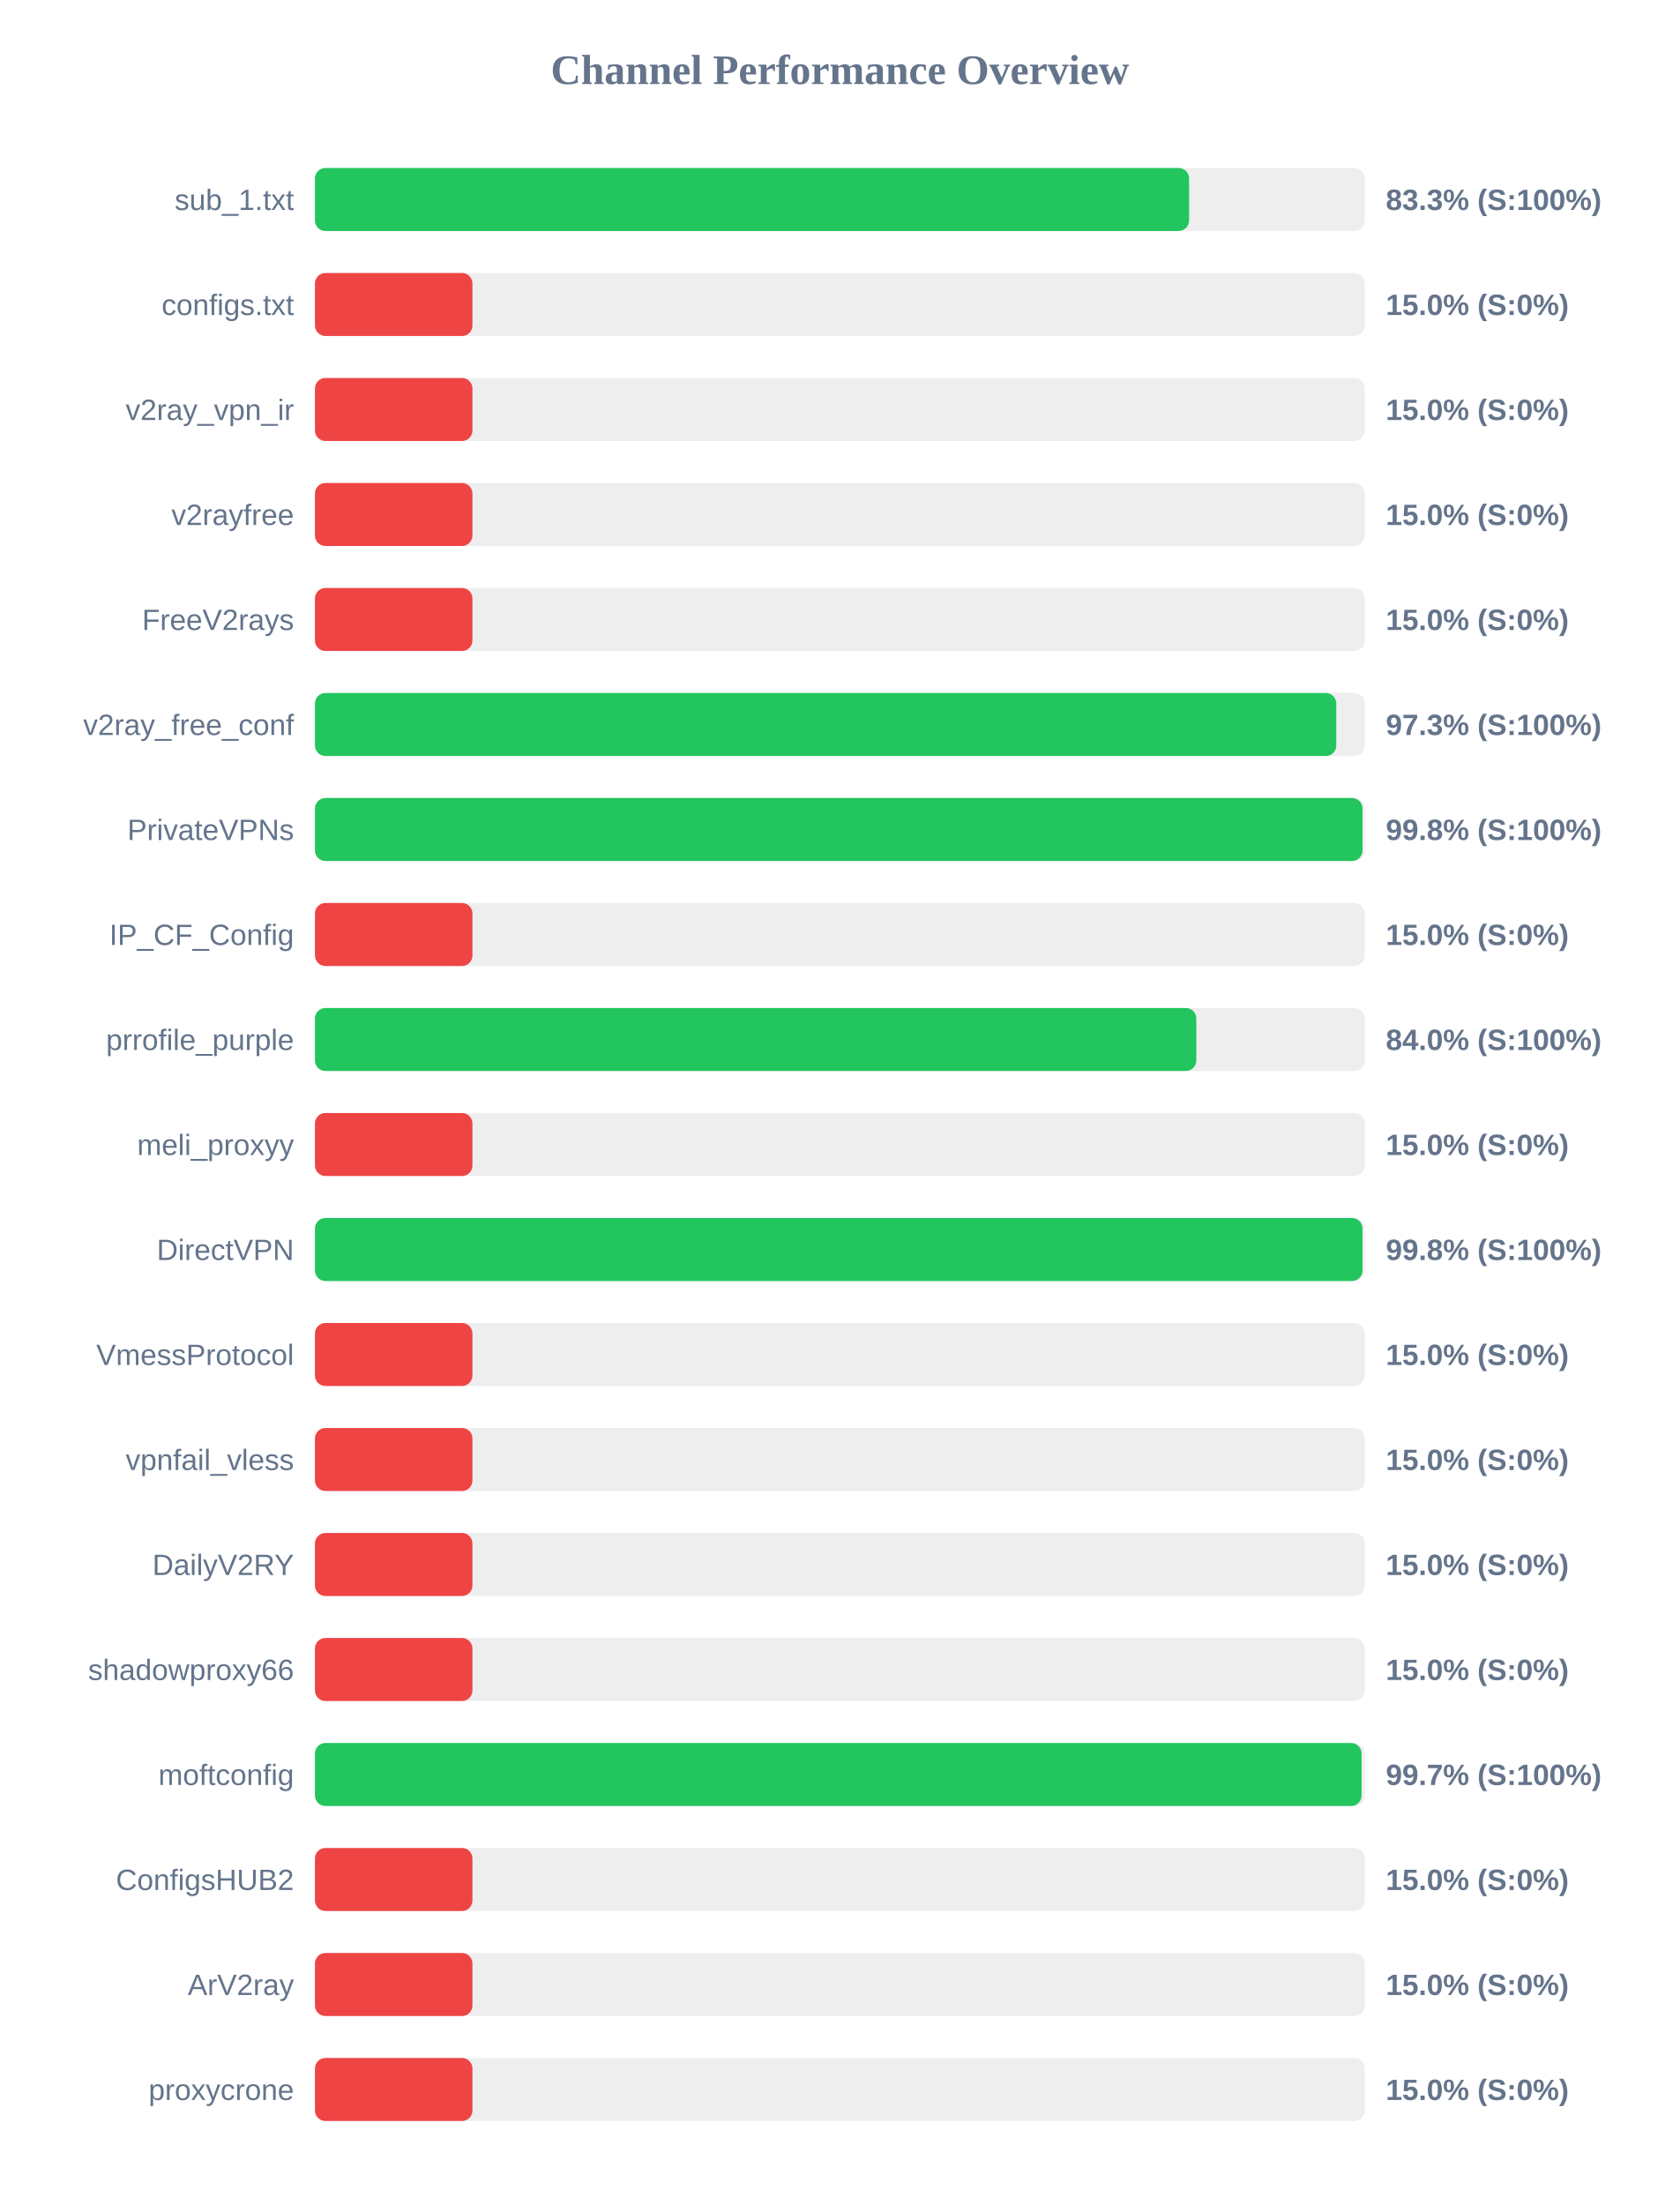
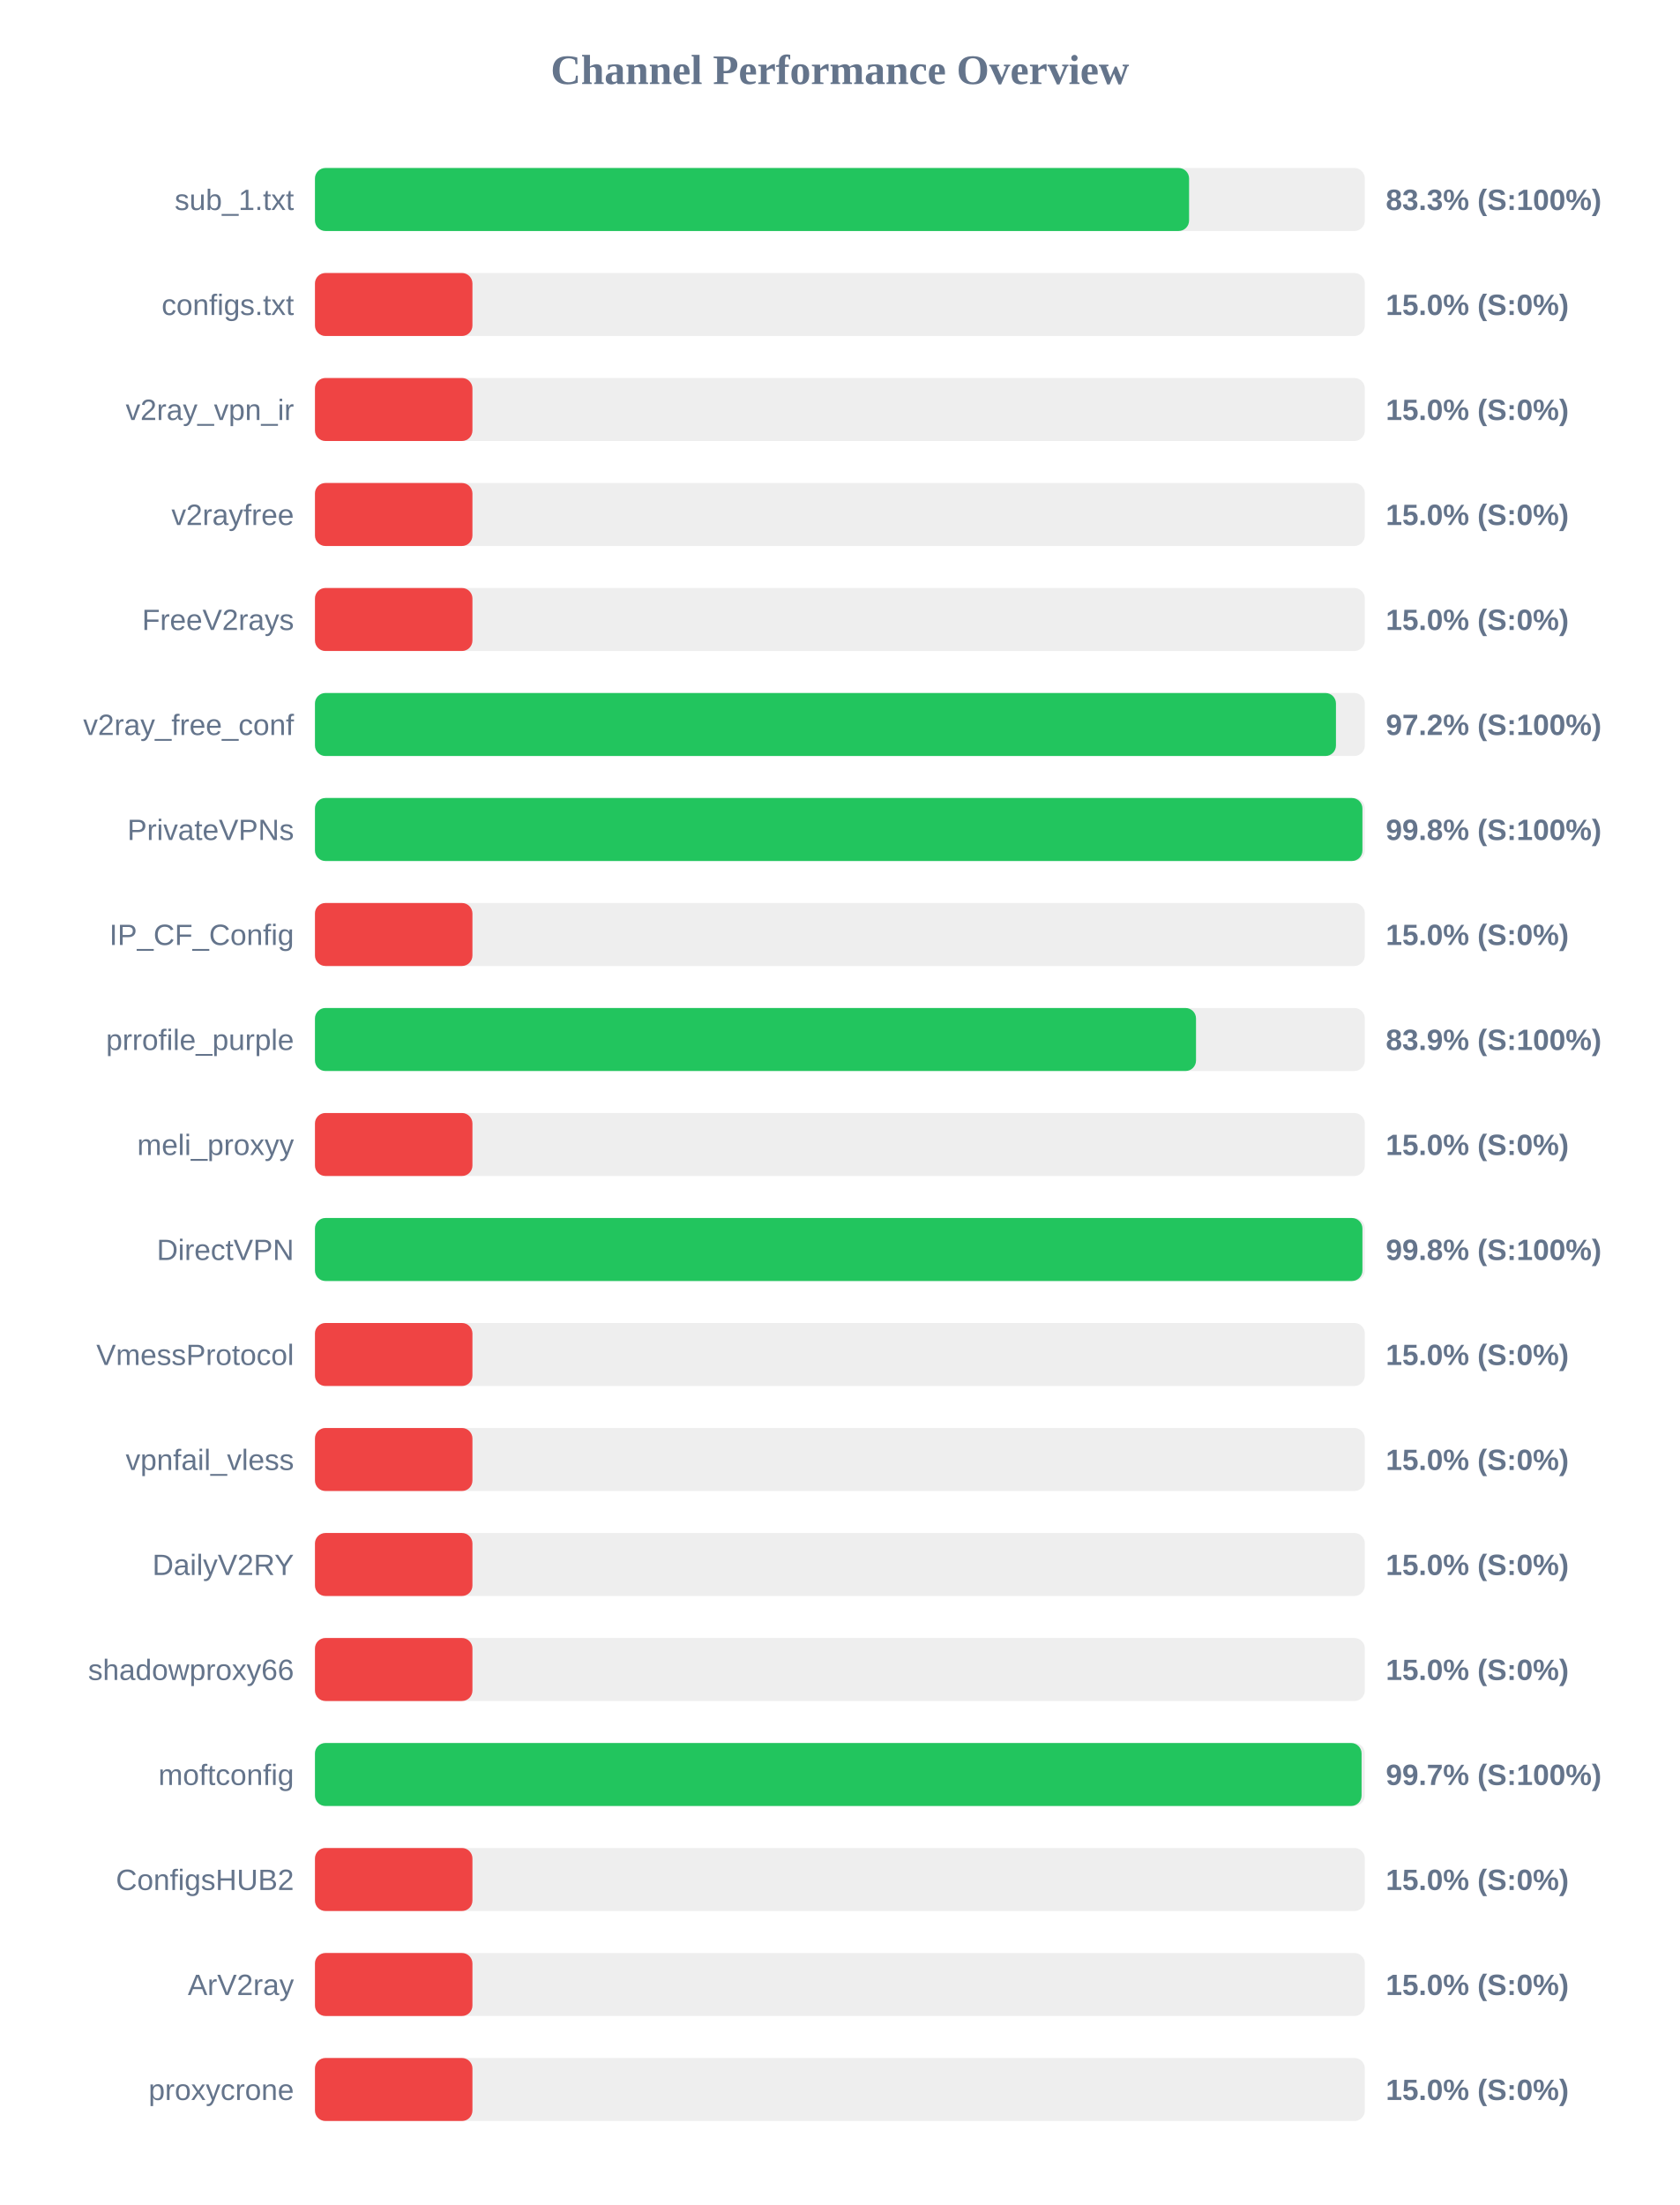
<svg xmlns="http://www.w3.org/2000/svg" width="800" height="1050" version="1.1">
  <style>
        .row { font: 14px Arial; fill: #64748b; }
        .score { font: bold 14px Arial; fill: #64748b; }
    </style>
  <text x="400" y="40" text-anchor="middle" font-size="20px" font-weight="bold" fill="#64748b">Channel Performance Overview</text>
  <rect x="150" y="80" width="500" height="30" fill="#eee" rx="5" />
  <rect x="150" y="80" width="416.3" height="30" fill="#22c55e" rx="5" />
  <text x="140" y="100" text-anchor="end" class="row">sub_1.txt</text>
  <text x="660" y="100" text-anchor="start" class="score">83.3% (S:100%)</text>
  <rect x="150" y="130" width="500" height="30" fill="#eee" rx="5" />
  <rect x="150" y="130" width="75.0" height="30" fill="#ef4444" rx="5" />
  <text x="140" y="150" text-anchor="end" class="row">configs.txt</text>
  <text x="660" y="150" text-anchor="start" class="score">15.0% (S:0%)</text>
  <rect x="150" y="180" width="500" height="30" fill="#eee" rx="5" />
  <rect x="150" y="180" width="75.0" height="30" fill="#ef4444" rx="5" />
  <text x="140" y="200" text-anchor="end" class="row">v2ray_vpn_ir</text>
  <text x="660" y="200" text-anchor="start" class="score">15.0% (S:0%)</text>
  <rect x="150" y="230" width="500" height="30" fill="#eee" rx="5" />
  <rect x="150" y="230" width="75.0" height="30" fill="#ef4444" rx="5" />
  <text x="140" y="250" text-anchor="end" class="row">v2rayfree</text>
  <text x="660" y="250" text-anchor="start" class="score">15.0% (S:0%)</text>
  <rect x="150" y="280" width="500" height="30" fill="#eee" rx="5" />
  <rect x="150" y="280" width="75.0" height="30" fill="#ef4444" rx="5" />
  <text x="140" y="300" text-anchor="end" class="row">FreeV2rays</text>
  <text x="660" y="300" text-anchor="start" class="score">15.0% (S:0%)</text>
  <rect x="150" y="330" width="500" height="30" fill="#eee" rx="5" />
-   <rect x="150" y="330" width="486.4" height="30" fill="#22c55e" rx="5" />
+   <rect x="150" y="330" width="486.25" height="30" fill="#22c55e" rx="5" />
  <text x="140" y="350" text-anchor="end" class="row">v2ray_free_conf</text>
-   <text x="660" y="350" text-anchor="start" class="score">97.3% (S:100%)</text>
+   <text x="660" y="350" text-anchor="start" class="score">97.2% (S:100%)</text>
  <rect x="150" y="380" width="500" height="30" fill="#eee" rx="5" />
-   <rect x="150" y="380" width="498.9" height="30" fill="#22c55e" rx="5" />
+   <rect x="150" y="380" width="498.85" height="30" fill="#22c55e" rx="5" />
  <text x="140" y="400" text-anchor="end" class="row">PrivateVPNs</text>
  <text x="660" y="400" text-anchor="start" class="score">99.8% (S:100%)</text>
  <rect x="150" y="430" width="500" height="30" fill="#eee" rx="5" />
  <rect x="150" y="430" width="75.0" height="30" fill="#ef4444" rx="5" />
  <text x="140" y="450" text-anchor="end" class="row">IP_CF_Config</text>
  <text x="660" y="450" text-anchor="start" class="score">15.0% (S:0%)</text>
  <rect x="150" y="480" width="500" height="30" fill="#eee" rx="5" />
-   <rect x="150" y="480" width="419.75" height="30" fill="#22c55e" rx="5" />
+   <rect x="150" y="480" width="419.6" height="30" fill="#22c55e" rx="5" />
  <text x="140" y="500" text-anchor="end" class="row">prrofile_purple</text>
-   <text x="660" y="500" text-anchor="start" class="score">84.0% (S:100%)</text>
+   <text x="660" y="500" text-anchor="start" class="score">83.9% (S:100%)</text>
  <rect x="150" y="530" width="500" height="30" fill="#eee" rx="5" />
  <rect x="150" y="530" width="75.0" height="30" fill="#ef4444" rx="5" />
  <text x="140" y="550" text-anchor="end" class="row">meli_proxyy</text>
  <text x="660" y="550" text-anchor="start" class="score">15.0% (S:0%)</text>
  <rect x="150" y="580" width="500" height="30" fill="#eee" rx="5" />
-   <rect x="150" y="580" width="498.9" height="30" fill="#22c55e" rx="5" />
+   <rect x="150" y="580" width="498.85" height="30" fill="#22c55e" rx="5" />
  <text x="140" y="600" text-anchor="end" class="row">DirectVPN</text>
  <text x="660" y="600" text-anchor="start" class="score">99.8% (S:100%)</text>
  <rect x="150" y="630" width="500" height="30" fill="#eee" rx="5" />
  <rect x="150" y="630" width="75.0" height="30" fill="#ef4444" rx="5" />
  <text x="140" y="650" text-anchor="end" class="row">VmessProtocol</text>
  <text x="660" y="650" text-anchor="start" class="score">15.0% (S:0%)</text>
  <rect x="150" y="680" width="500" height="30" fill="#eee" rx="5" />
  <rect x="150" y="680" width="75.0" height="30" fill="#ef4444" rx="5" />
  <text x="140" y="700" text-anchor="end" class="row">vpnfail_vless</text>
  <text x="660" y="700" text-anchor="start" class="score">15.0% (S:0%)</text>
  <rect x="150" y="730" width="500" height="30" fill="#eee" rx="5" />
  <rect x="150" y="730" width="75.0" height="30" fill="#ef4444" rx="5" />
  <text x="140" y="750" text-anchor="end" class="row">DailyV2RY</text>
  <text x="660" y="750" text-anchor="start" class="score">15.0% (S:0%)</text>
  <rect x="150" y="780" width="500" height="30" fill="#eee" rx="5" />
  <rect x="150" y="780" width="75.0" height="30" fill="#ef4444" rx="5" />
  <text x="140" y="800" text-anchor="end" class="row">shadowproxy66</text>
  <text x="660" y="800" text-anchor="start" class="score">15.0% (S:0%)</text>
  <rect x="150" y="830" width="500" height="30" fill="#eee" rx="5" />
  <rect x="150" y="830" width="498.45" height="30" fill="#22c55e" rx="5" />
  <text x="140" y="850" text-anchor="end" class="row">moftconfig</text>
  <text x="660" y="850" text-anchor="start" class="score">99.7% (S:100%)</text>
  <rect x="150" y="880" width="500" height="30" fill="#eee" rx="5" />
  <rect x="150" y="880" width="75.0" height="30" fill="#ef4444" rx="5" />
  <text x="140" y="900" text-anchor="end" class="row">ConfigsHUB2</text>
  <text x="660" y="900" text-anchor="start" class="score">15.0% (S:0%)</text>
  <rect x="150" y="930" width="500" height="30" fill="#eee" rx="5" />
  <rect x="150" y="930" width="75.0" height="30" fill="#ef4444" rx="5" />
  <text x="140" y="950" text-anchor="end" class="row">ArV2ray</text>
  <text x="660" y="950" text-anchor="start" class="score">15.0% (S:0%)</text>
  <rect x="150" y="980" width="500" height="30" fill="#eee" rx="5" />
  <rect x="150" y="980" width="75.0" height="30" fill="#ef4444" rx="5" />
  <text x="140" y="1000" text-anchor="end" class="row">proxycrone</text>
  <text x="660" y="1000" text-anchor="start" class="score">15.0% (S:0%)</text>
</svg>
